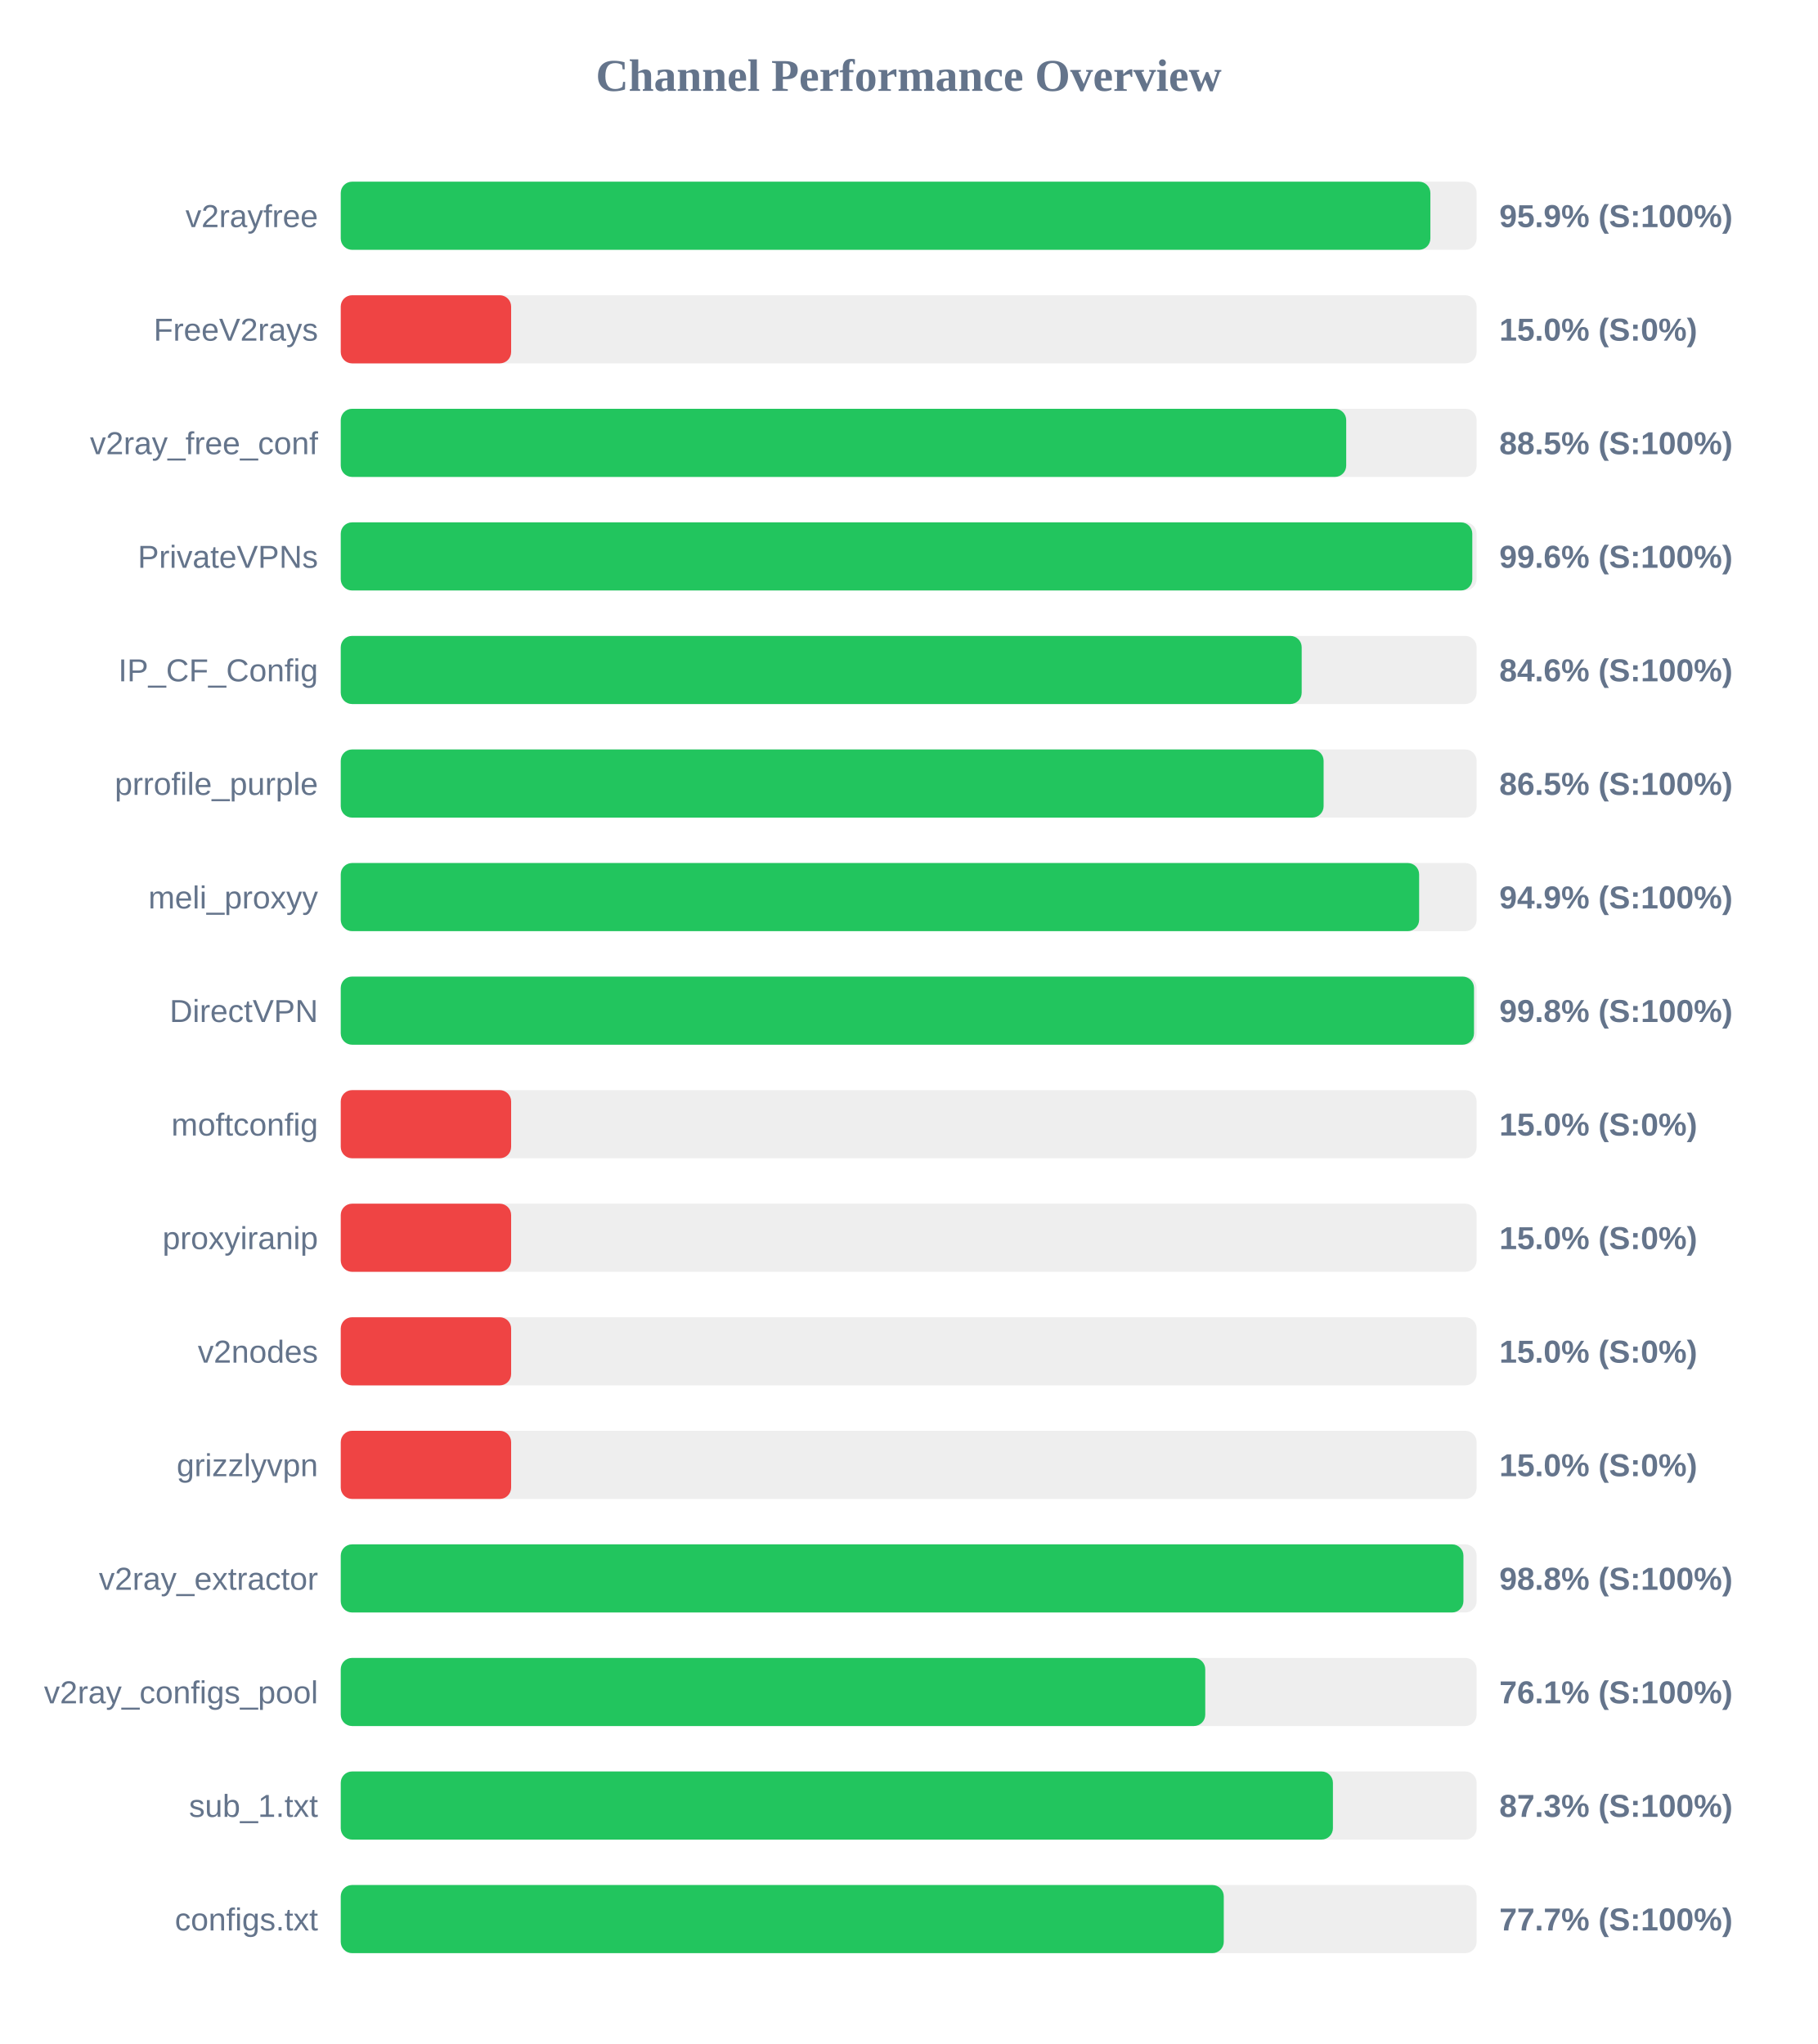
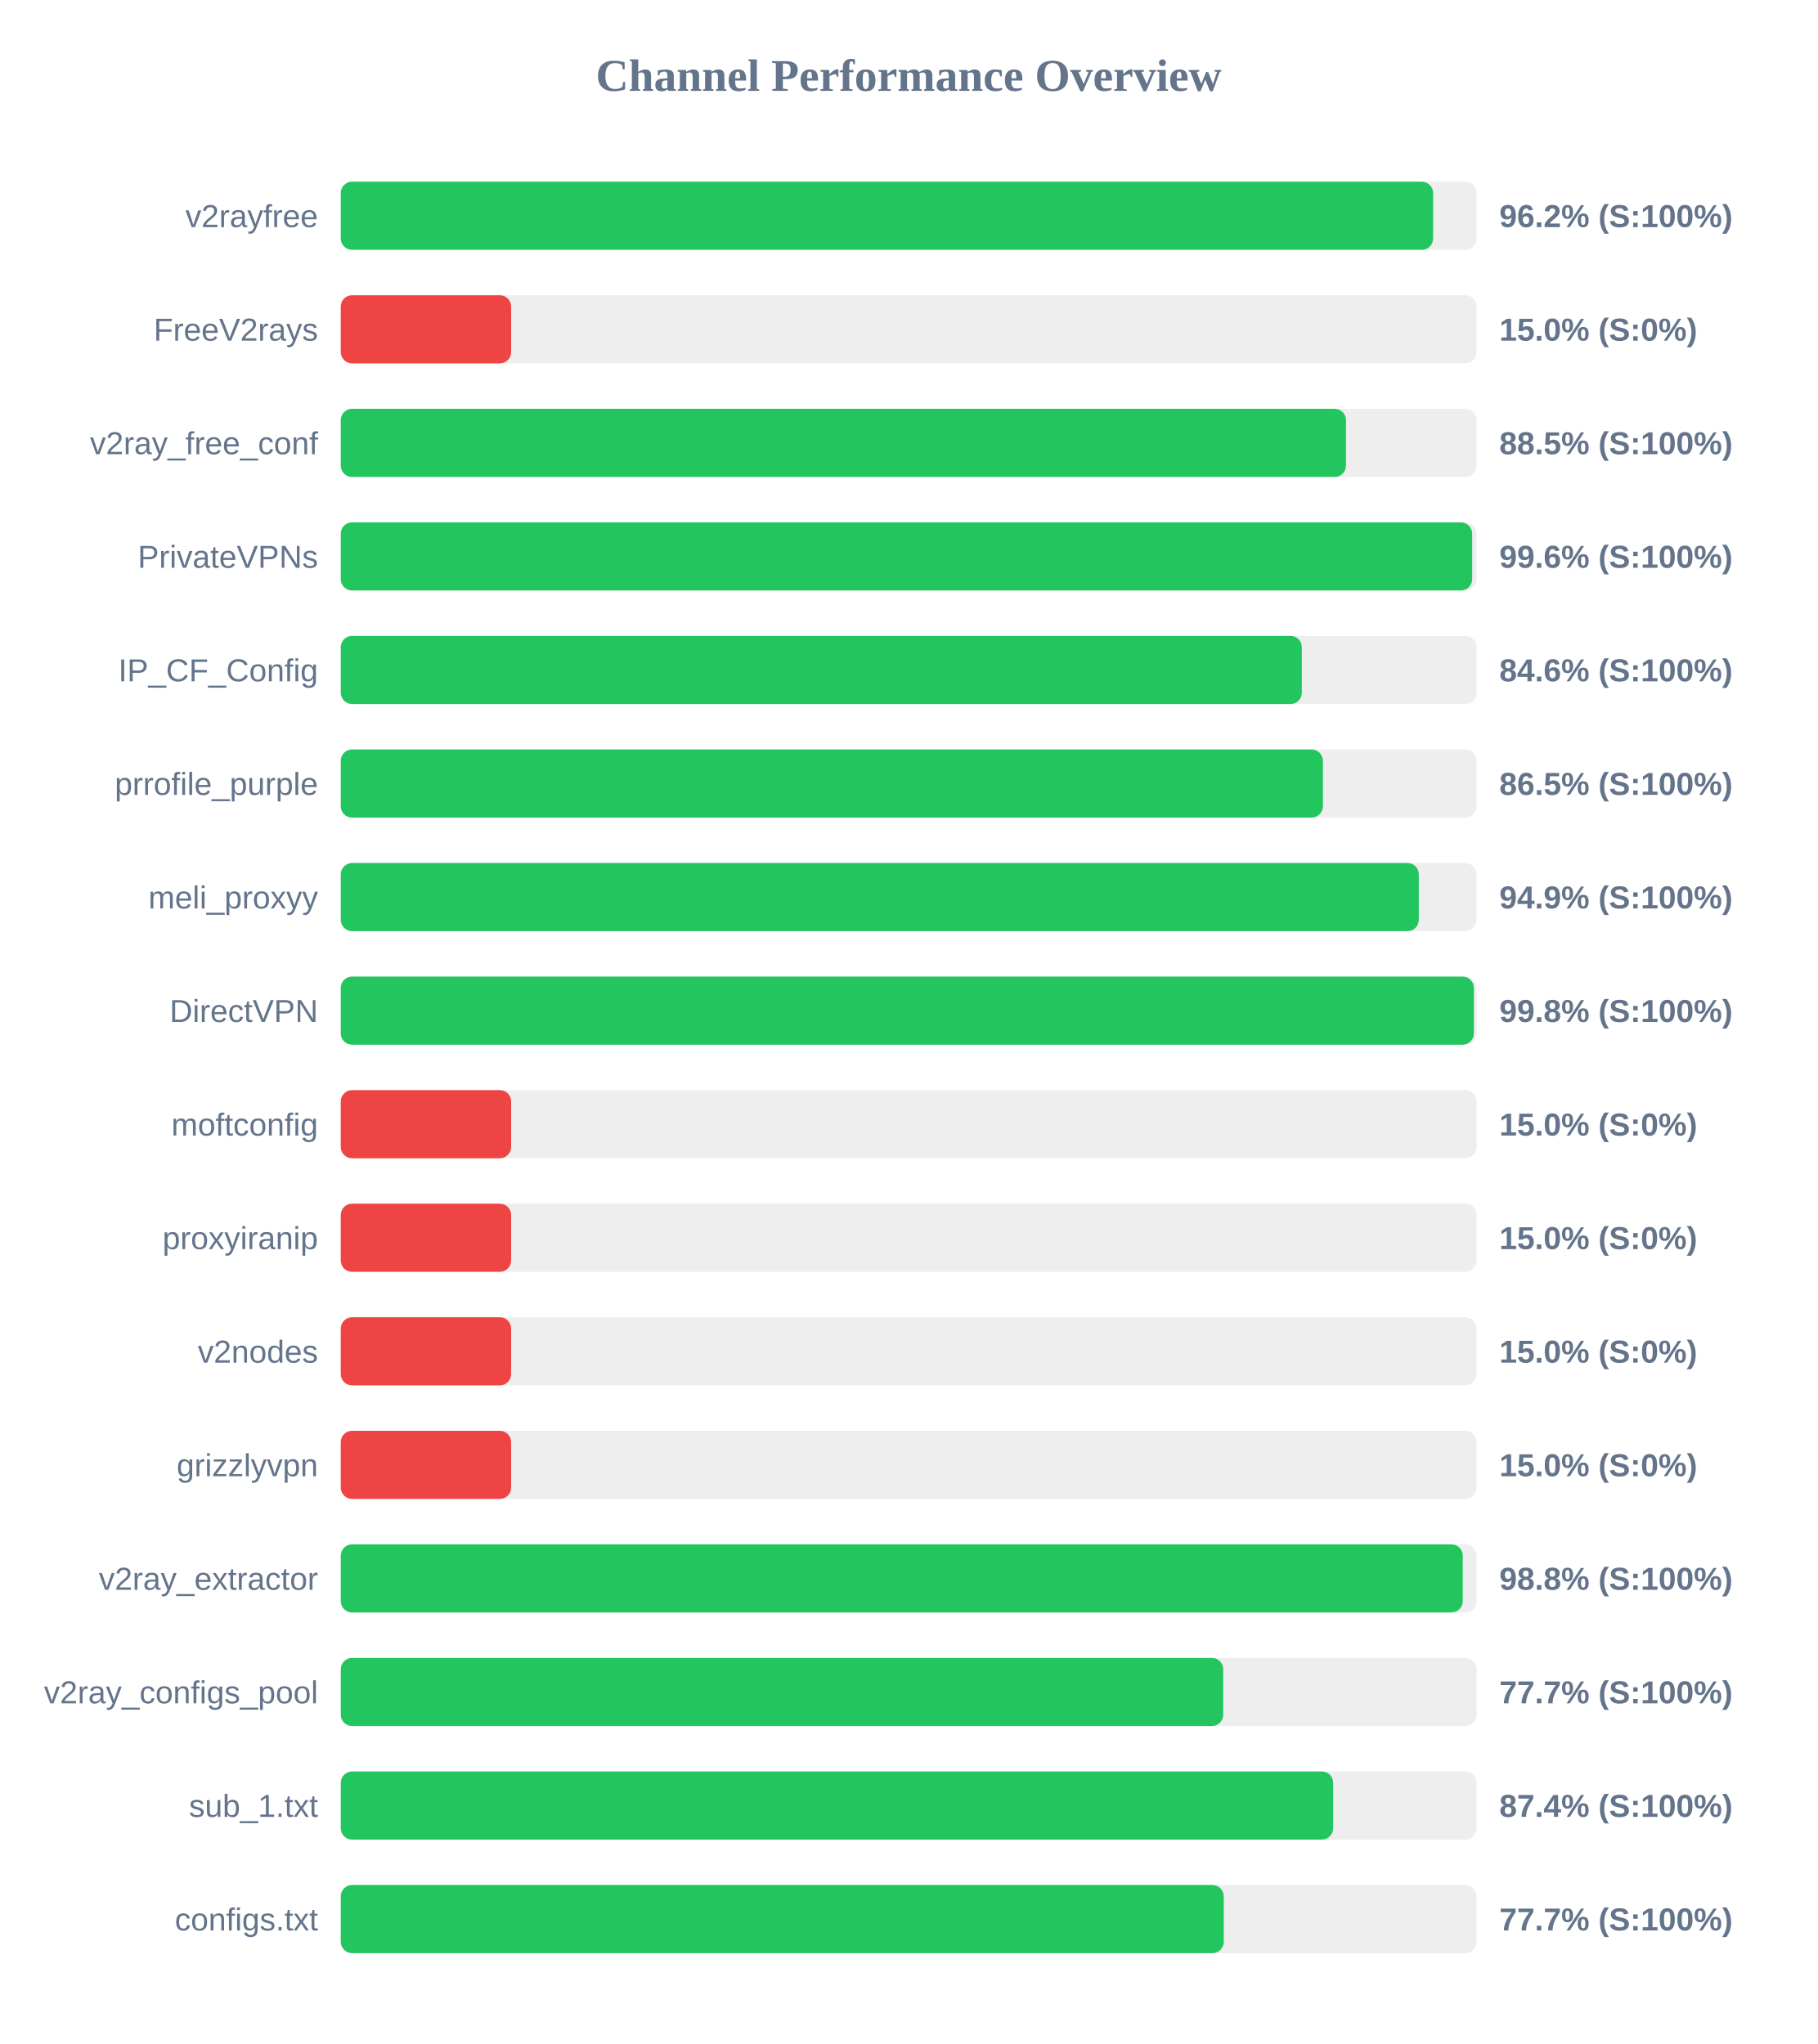
<svg xmlns="http://www.w3.org/2000/svg" width="800" height="900" version="1.1">
  <style>
        .row { font: 14px Arial; fill: #64748b; }
        .score { font: bold 14px Arial; fill: #64748b; }
    </style>
  <text x="400" y="40" text-anchor="middle" font-size="20px" font-weight="bold" fill="#64748b">Channel Performance Overview</text>
  <rect x="150" y="80" width="500" height="30" fill="#eee" rx="5" />
-   <rect x="150" y="80" width="479.65" height="30" fill="#22c55e" rx="5" />
+   <rect x="150" y="80" width="480.85" height="30" fill="#22c55e" rx="5" />
  <text x="140" y="100" text-anchor="end" class="row">v2rayfree</text>
-   <text x="660" y="100" text-anchor="start" class="score">95.9% (S:100%)</text>
+   <text x="660" y="100" text-anchor="start" class="score">96.2% (S:100%)</text>
  <rect x="150" y="130" width="500" height="30" fill="#eee" rx="5" />
  <rect x="150" y="130" width="75.0" height="30" fill="#ef4444" rx="5" />
  <text x="140" y="150" text-anchor="end" class="row">FreeV2rays</text>
  <text x="660" y="150" text-anchor="start" class="score">15.0% (S:0%)</text>
  <rect x="150" y="180" width="500" height="30" fill="#eee" rx="5" />
-   <rect x="150" y="180" width="442.6" height="30" fill="#22c55e" rx="5" />
+   <rect x="150" y="180" width="442.5" height="30" fill="#22c55e" rx="5" />
  <text x="140" y="200" text-anchor="end" class="row">v2ray_free_conf</text>
  <text x="660" y="200" text-anchor="start" class="score">88.5% (S:100%)</text>
  <rect x="150" y="230" width="500" height="30" fill="#eee" rx="5" />
-   <rect x="150" y="230" width="498.1" height="30" fill="#22c55e" rx="5" />
+   <rect x="150" y="230" width="498.05" height="30" fill="#22c55e" rx="5" />
  <text x="140" y="250" text-anchor="end" class="row">PrivateVPNs</text>
  <text x="660" y="250" text-anchor="start" class="score">99.6% (S:100%)</text>
  <rect x="150" y="280" width="500" height="30" fill="#eee" rx="5" />
-   <rect x="150" y="280" width="423.0" height="30" fill="#22c55e" rx="5" />
+   <rect x="150" y="280" width="423.05" height="30" fill="#22c55e" rx="5" />
  <text x="140" y="300" text-anchor="end" class="row">IP_CF_Config</text>
  <text x="660" y="300" text-anchor="start" class="score">84.6% (S:100%)</text>
  <rect x="150" y="330" width="500" height="30" fill="#eee" rx="5" />
-   <rect x="150" y="330" width="432.65" height="30" fill="#22c55e" rx="5" />
+   <rect x="150" y="330" width="432.35" height="30" fill="#22c55e" rx="5" />
  <text x="140" y="350" text-anchor="end" class="row">prrofile_purple</text>
  <text x="660" y="350" text-anchor="start" class="score">86.5% (S:100%)</text>
  <rect x="150" y="380" width="500" height="30" fill="#eee" rx="5" />
-   <rect x="150" y="380" width="474.7" height="30" fill="#22c55e" rx="5" />
+   <rect x="150" y="380" width="474.55" height="30" fill="#22c55e" rx="5" />
  <text x="140" y="400" text-anchor="end" class="row">meli_proxyy</text>
  <text x="660" y="400" text-anchor="start" class="score">94.9% (S:100%)</text>
  <rect x="150" y="430" width="500" height="30" fill="#eee" rx="5" />
-   <rect x="150" y="430" width="498.85" height="30" fill="#22c55e" rx="5" />
+   <rect x="150" y="430" width="498.8" height="30" fill="#22c55e" rx="5" />
  <text x="140" y="450" text-anchor="end" class="row">DirectVPN</text>
  <text x="660" y="450" text-anchor="start" class="score">99.8% (S:100%)</text>
  <rect x="150" y="480" width="500" height="30" fill="#eee" rx="5" />
  <rect x="150" y="480" width="75.0" height="30" fill="#ef4444" rx="5" />
  <text x="140" y="500" text-anchor="end" class="row">moftconfig</text>
  <text x="660" y="500" text-anchor="start" class="score">15.0% (S:0%)</text>
  <rect x="150" y="530" width="500" height="30" fill="#eee" rx="5" />
  <rect x="150" y="530" width="75.0" height="30" fill="#ef4444" rx="5" />
  <text x="140" y="550" text-anchor="end" class="row">proxyiranip</text>
  <text x="660" y="550" text-anchor="start" class="score">15.0% (S:0%)</text>
  <rect x="150" y="580" width="500" height="30" fill="#eee" rx="5" />
  <rect x="150" y="580" width="75.0" height="30" fill="#ef4444" rx="5" />
  <text x="140" y="600" text-anchor="end" class="row">v2nodes</text>
  <text x="660" y="600" text-anchor="start" class="score">15.0% (S:0%)</text>
  <rect x="150" y="630" width="500" height="30" fill="#eee" rx="5" />
  <rect x="150" y="630" width="75.0" height="30" fill="#ef4444" rx="5" />
  <text x="140" y="650" text-anchor="end" class="row">grizzlyvpn</text>
  <text x="660" y="650" text-anchor="start" class="score">15.0% (S:0%)</text>
  <rect x="150" y="680" width="500" height="30" fill="#eee" rx="5" />
-   <rect x="150" y="680" width="494.2" height="30" fill="#22c55e" rx="5" />
+   <rect x="150" y="680" width="493.9" height="30" fill="#22c55e" rx="5" />
  <text x="140" y="700" text-anchor="end" class="row">v2ray_extractor</text>
  <text x="660" y="700" text-anchor="start" class="score">98.8% (S:100%)</text>
  <rect x="150" y="730" width="500" height="30" fill="#eee" rx="5" />
-   <rect x="150" y="730" width="380.55" height="30" fill="#22c55e" rx="5" />
+   <rect x="150" y="730" width="388.45" height="30" fill="#22c55e" rx="5" />
  <text x="140" y="750" text-anchor="end" class="row">v2ray_configs_pool</text>
-   <text x="660" y="750" text-anchor="start" class="score">76.1% (S:100%)</text>
+   <text x="660" y="750" text-anchor="start" class="score">77.7% (S:100%)</text>
  <rect x="150" y="780" width="500" height="30" fill="#eee" rx="5" />
-   <rect x="150" y="780" width="436.75" height="30" fill="#22c55e" rx="5" />
+   <rect x="150" y="780" width="436.85" height="30" fill="#22c55e" rx="5" />
  <text x="140" y="800" text-anchor="end" class="row">sub_1.txt</text>
-   <text x="660" y="800" text-anchor="start" class="score">87.3% (S:100%)</text>
+   <text x="660" y="800" text-anchor="start" class="score">87.4% (S:100%)</text>
  <rect x="150" y="830" width="500" height="30" fill="#eee" rx="5" />
  <rect x="150" y="830" width="388.7" height="30" fill="#22c55e" rx="5" />
  <text x="140" y="850" text-anchor="end" class="row">configs.txt</text>
  <text x="660" y="850" text-anchor="start" class="score">77.7% (S:100%)</text>
</svg>
